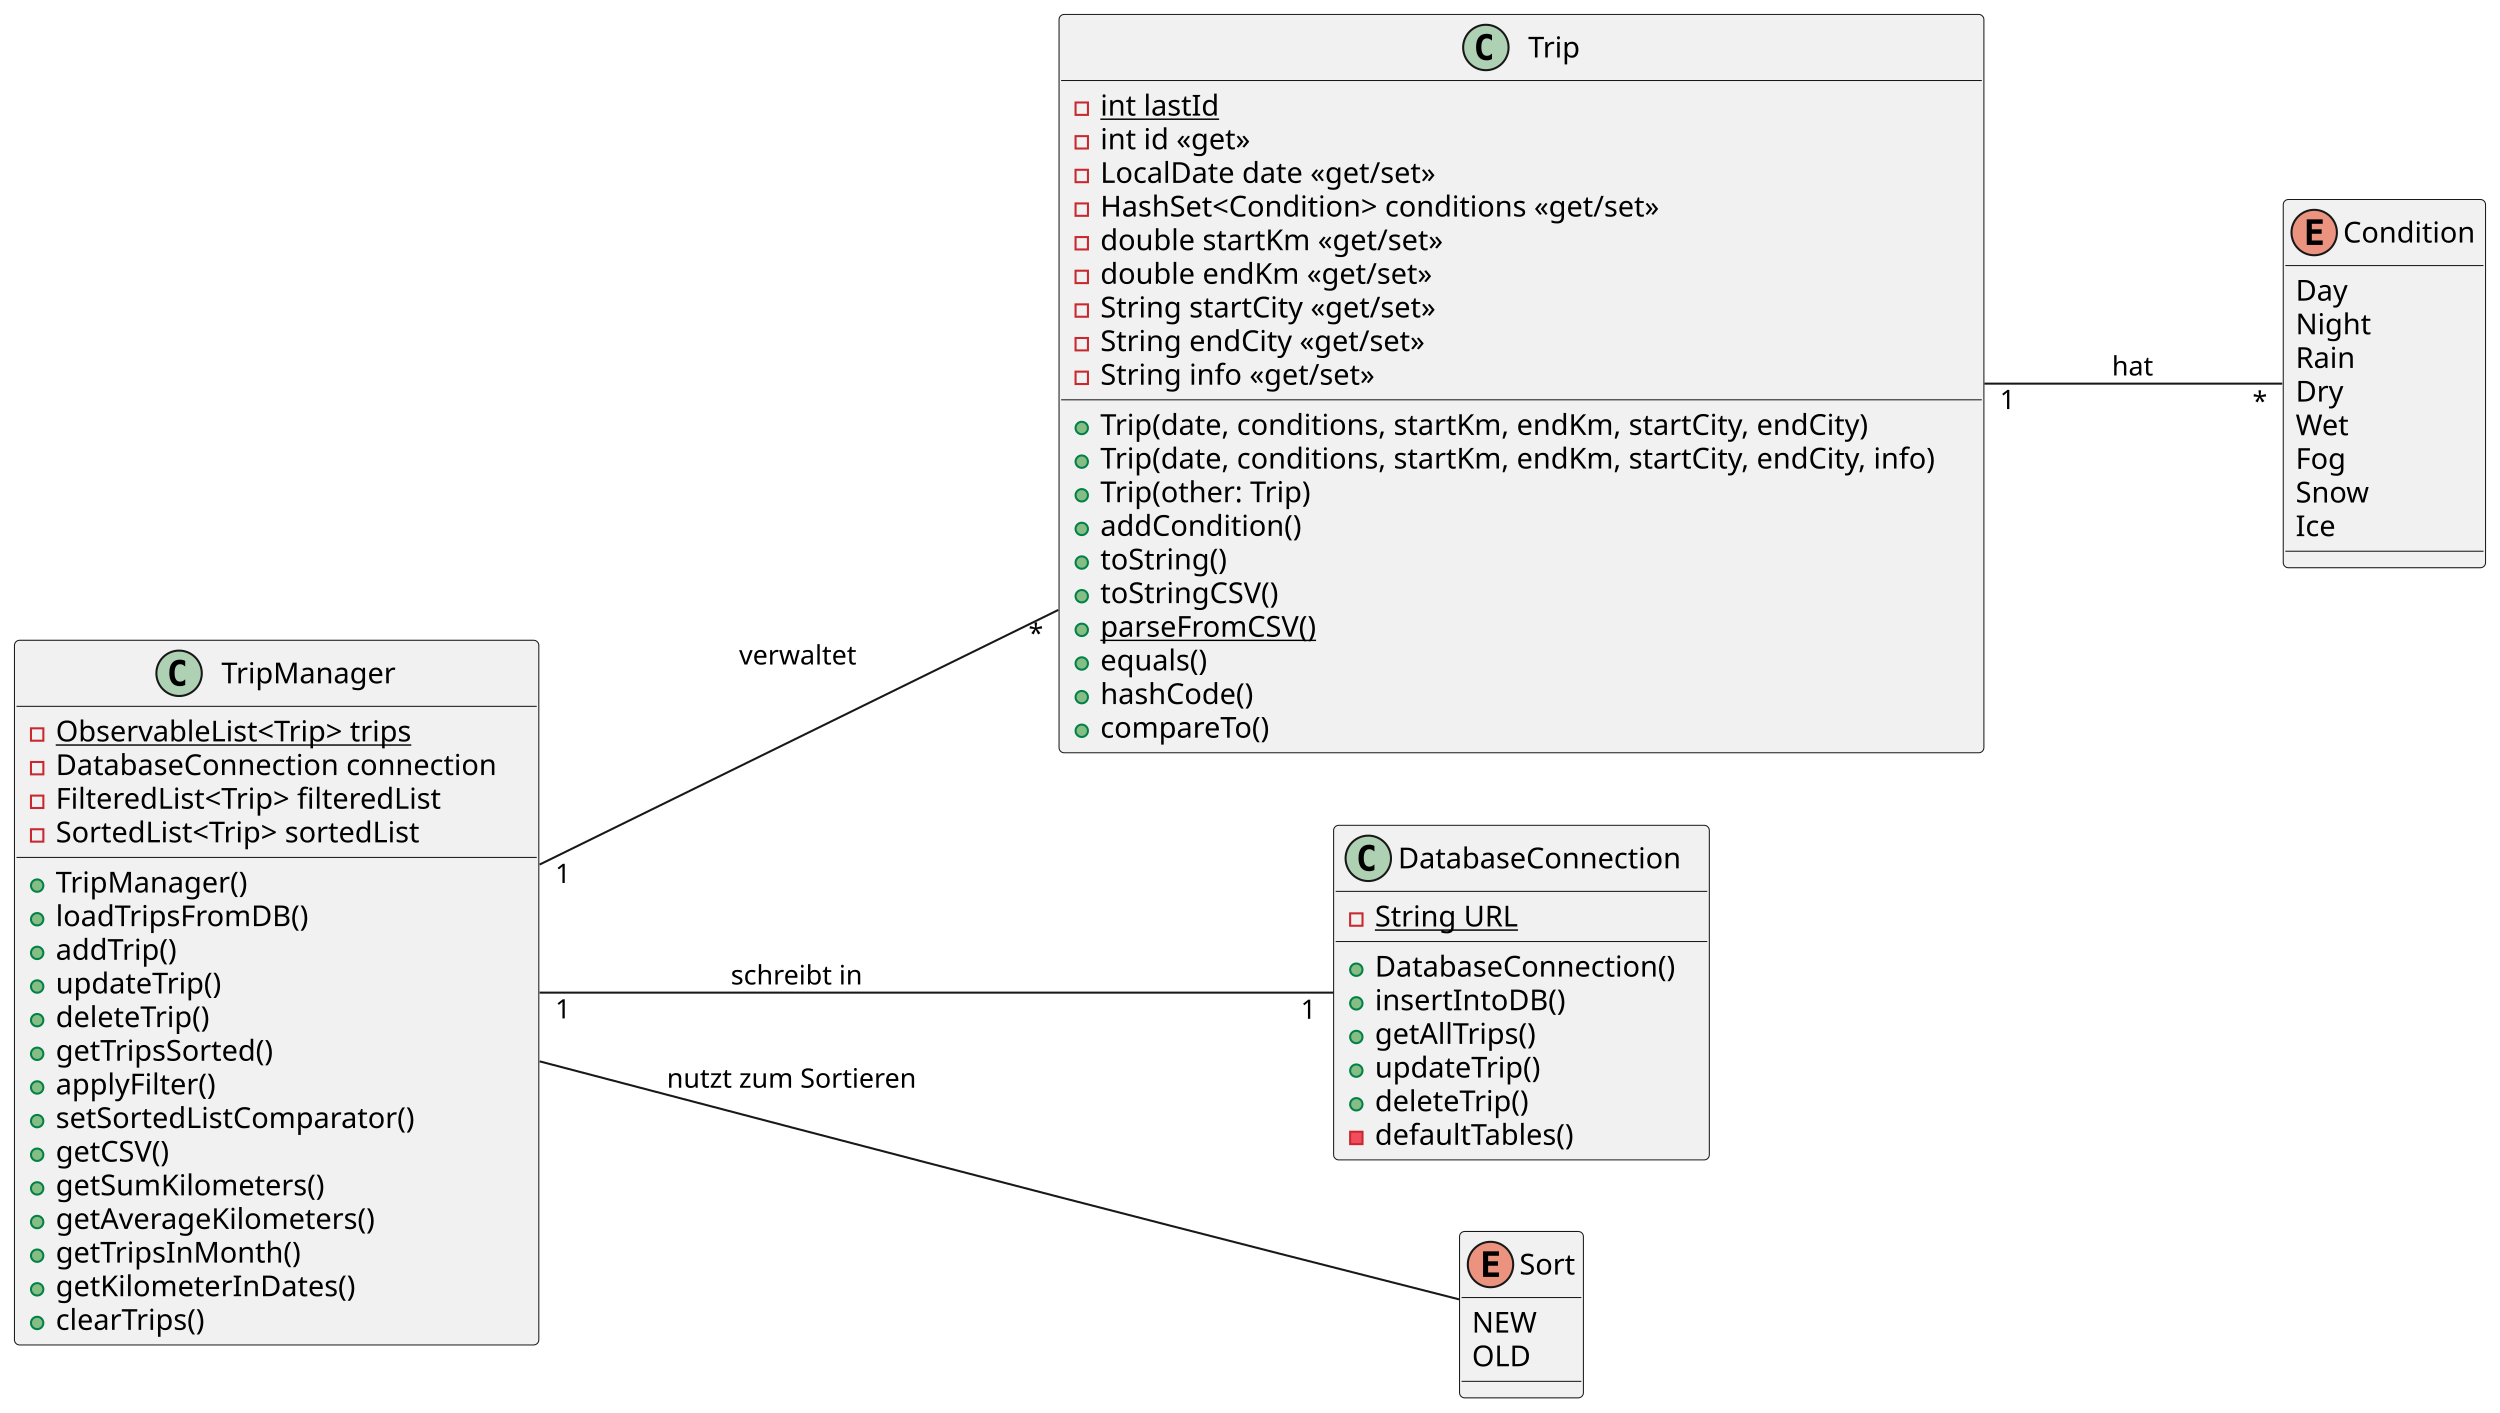
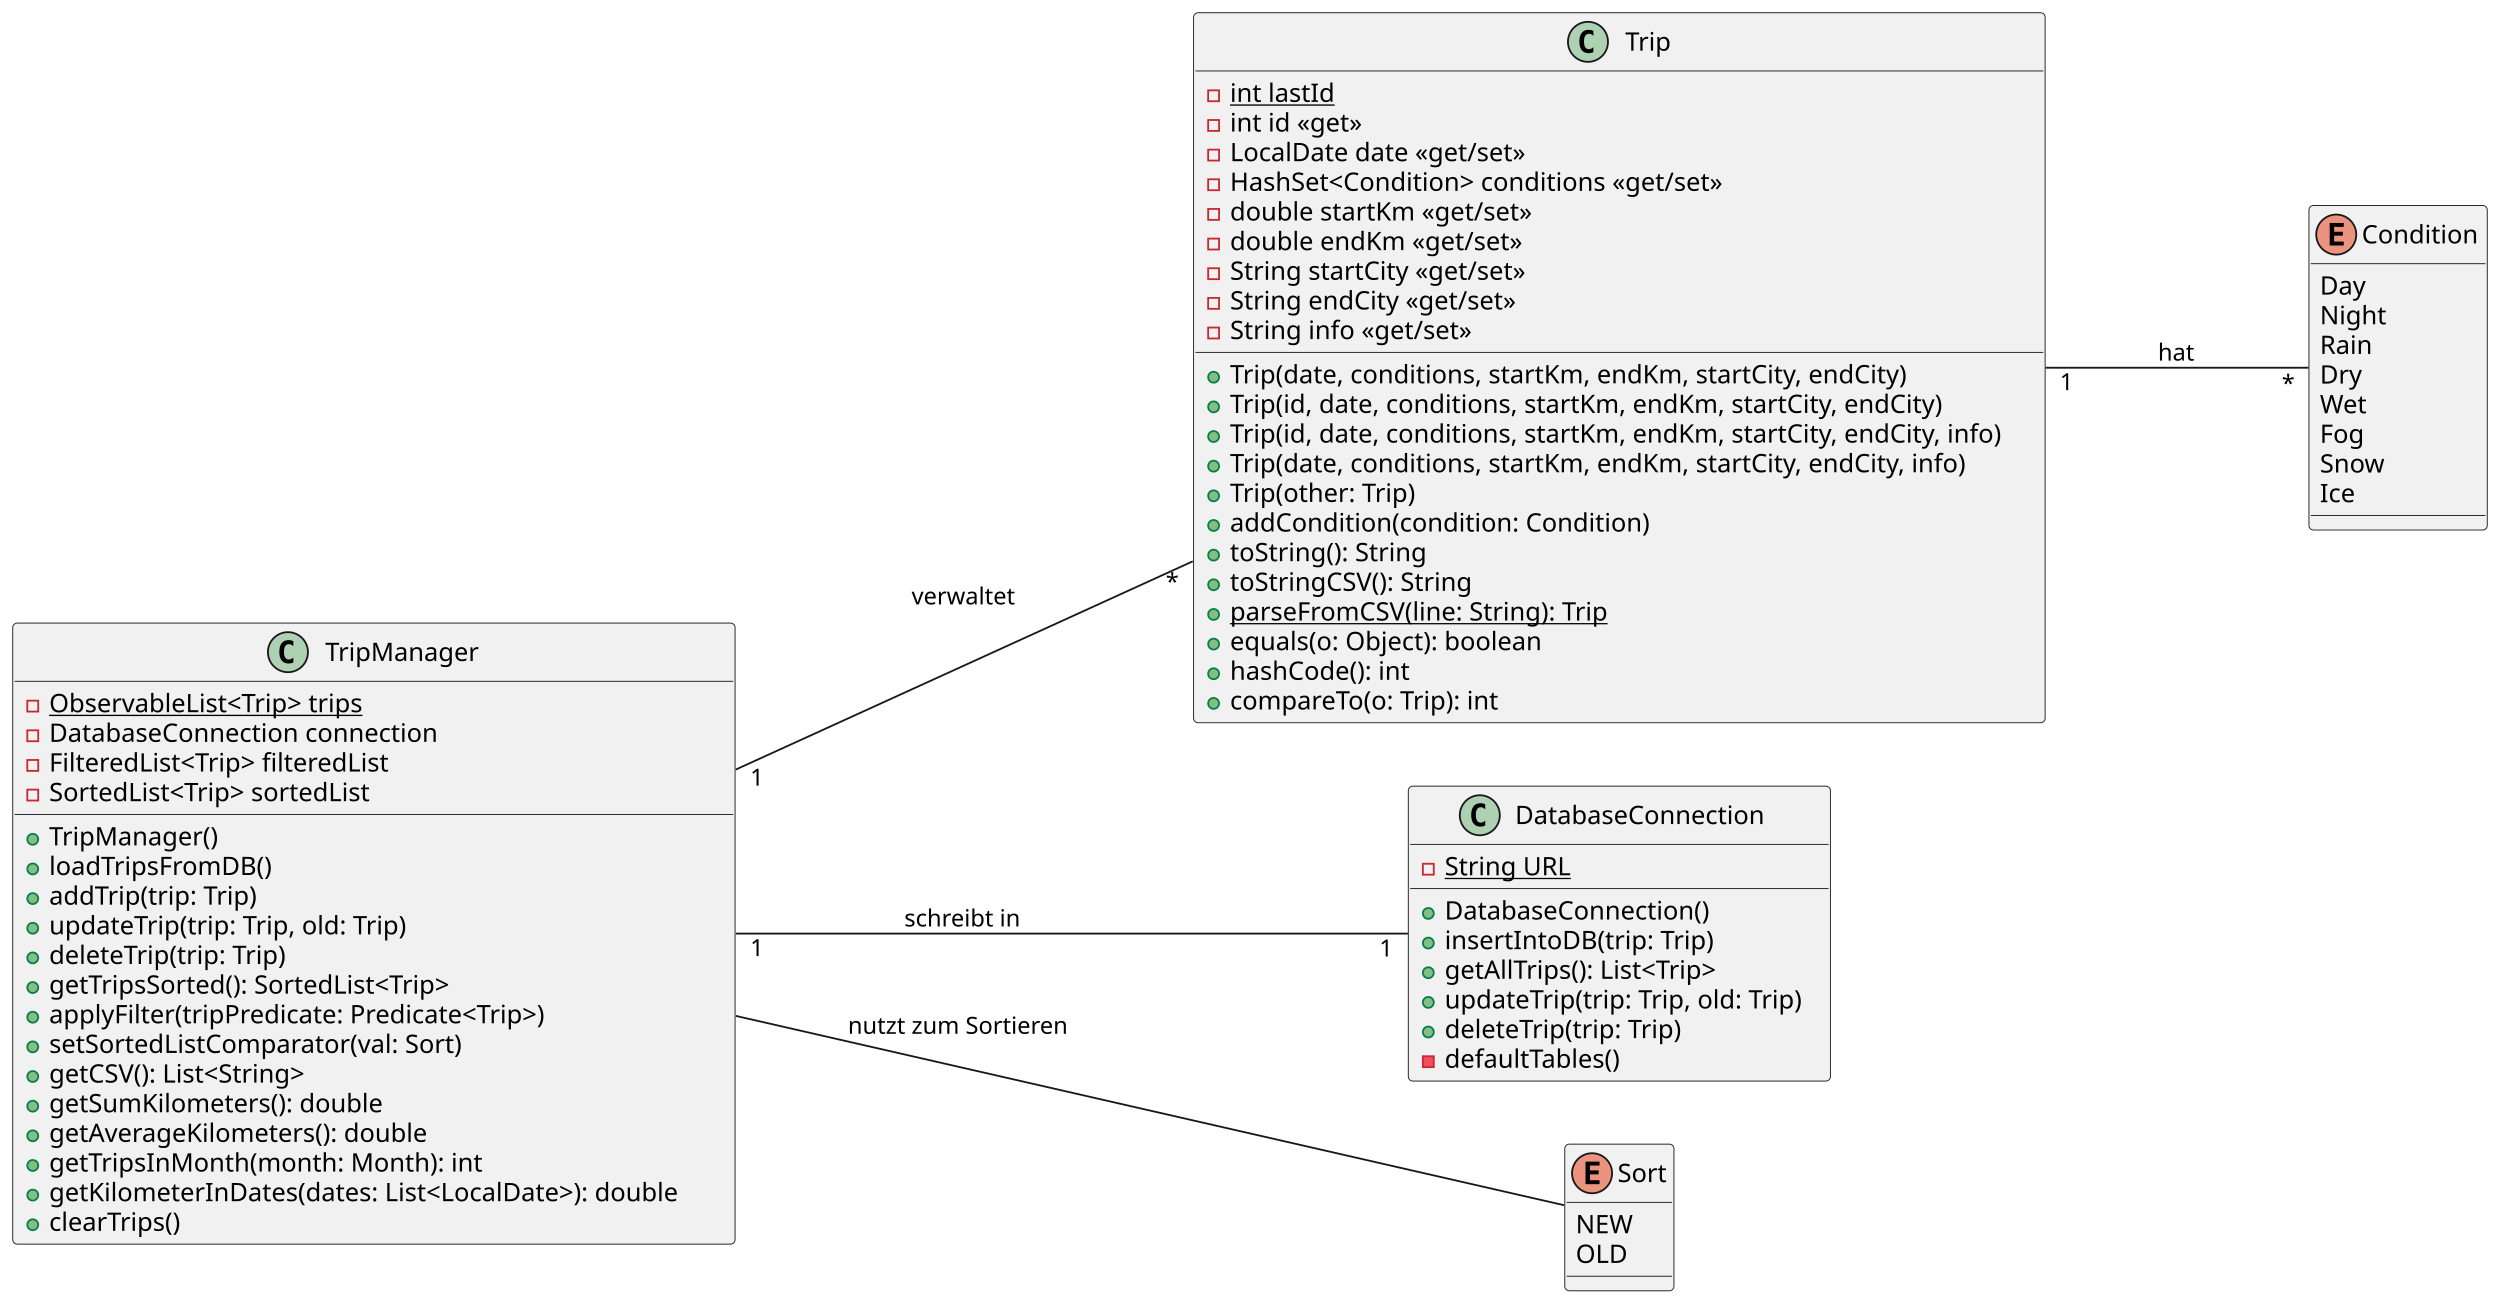
- <svg xmlns="http://www.w3.org/2000/svg" contentStyleType="text/css" height="684px" preserveAspectRatio="none" style="width:1211px;height:684px;background:#FFFFFF;" version="1.1" viewBox="0 0 1211 684" width="1211px" zoomAndPan="magnify">
+ <svg xmlns="http://www.w3.org/2000/svg" contentStyleType="text/css" height="716px" preserveAspectRatio="none" style="width:1374px;height:716px;background:#FFFFFF;" version="1.1" viewBox="0 0 1374 716" width="1374px" zoomAndPan="magnify">
  <defs />
  <g>
    <g id="elem_Trip">
-       <rect codeLine="3" fill="#F1F1F1" height="357.641" id="Trip" rx="2.5" ry="2.5" style="stroke:#181818;stroke-width:0.5;" width="448" x="513" y="7" />
-       <ellipse cx="719.75" cy="23" fill="#ADD1B2" rx="11" ry="11" style="stroke:#181818;stroke-width:1.0;" />
-       <path d="M722.719,28.641 Q722.141,28.938 721.5,29.078 Q720.859,29.234 720.156,29.234 Q717.656,29.234 716.328,27.594 Q715.016,25.938 715.016,22.812 Q715.016,19.688 716.328,18.031 Q717.656,16.375 720.156,16.375 Q720.859,16.375 721.5,16.531 Q722.156,16.688 722.719,16.984 L722.719,19.703 Q722.094,19.125 721.5,18.859 Q720.906,18.578 720.281,18.578 Q718.938,18.578 718.25,19.656 Q717.562,20.719 717.562,22.812 Q717.562,24.906 718.25,25.984 Q718.938,27.047 720.281,27.047 Q720.906,27.047 721.5,26.781 Q722.094,26.5 722.719,25.922 L722.719,28.641 Z " fill="#000000" />
-       <text fill="#000000" font-family="sans-serif" font-size="14" lengthAdjust="spacing" textLength="26" x="740.25" y="27.847">Trip</text>
-       <line style="stroke:#181818;stroke-width:0.5;" x1="514" x2="960" y1="39" y2="39" />
-       <rect fill="none" height="6" style="stroke:#C82930;stroke-width:1.0;" width="6" x="521" y="49.648" />
-       <text fill="#000000" font-family="sans-serif" font-size="14" lengthAdjust="spacing" text-decoration="underline" textLength="57" x="533" y="55.995">int lastId</text>
-       <rect fill="none" height="6" style="stroke:#C82930;stroke-width:1.0;" width="6" x="521" y="65.945" />
-       <text fill="#000000" font-family="sans-serif" font-size="14" lengthAdjust="spacing" textLength="78" x="533" y="72.292">int id «get»</text>
-       <rect fill="none" height="6" style="stroke:#C82930;stroke-width:1.0;" width="6" x="521" y="82.242" />
-       <text fill="#000000" font-family="sans-serif" font-size="14" lengthAdjust="spacing" textLength="175" x="533" y="88.589">LocalDate date «get/set»</text>
-       <rect fill="none" height="6" style="stroke:#C82930;stroke-width:1.0;" width="6" x="521" y="98.539" />
-       <text fill="#000000" font-family="sans-serif" font-size="14" lengthAdjust="spacing" textLength="296" x="533" y="104.886">HashSet&lt;Condition&gt; conditions «get/set»</text>
-       <rect fill="none" height="6" style="stroke:#C82930;stroke-width:1.0;" width="6" x="521" y="114.836" />
-       <text fill="#000000" font-family="sans-serif" font-size="14" lengthAdjust="spacing" textLength="177" x="533" y="121.183">double startKm «get/set»</text>
-       <rect fill="none" height="6" style="stroke:#C82930;stroke-width:1.0;" width="6" x="521" y="131.133" />
-       <text fill="#000000" font-family="sans-serif" font-size="14" lengthAdjust="spacing" textLength="173" x="533" y="137.48">double endKm «get/set»</text>
-       <rect fill="none" height="6" style="stroke:#C82930;stroke-width:1.0;" width="6" x="521" y="147.43" />
-       <text fill="#000000" font-family="sans-serif" font-size="14" lengthAdjust="spacing" textLength="172" x="533" y="153.776">String startCity «get/set»</text>
-       <rect fill="none" height="6" style="stroke:#C82930;stroke-width:1.0;" width="6" x="521" y="163.727" />
-       <text fill="#000000" font-family="sans-serif" font-size="14" lengthAdjust="spacing" textLength="168" x="533" y="170.073">String endCity «get/set»</text>
-       <rect fill="none" height="6" style="stroke:#C82930;stroke-width:1.0;" width="6" x="521" y="180.023" />
-       <text fill="#000000" font-family="sans-serif" font-size="14" lengthAdjust="spacing" textLength="141" x="533" y="186.37">String info «get/set»</text>
-       <line style="stroke:#181818;stroke-width:0.5;" x1="514" x2="960" y1="193.672" y2="193.672" />
-       <ellipse cx="524" cy="207.32" fill="#84BE84" rx="3" ry="3" style="stroke:#038048;stroke-width:1.0;" />
-       <text fill="#000000" font-family="sans-serif" font-size="14" lengthAdjust="spacing" textLength="389" x="533" y="210.667">Trip(date, conditions, startKm, endKm, startCity, endCity)</text>
-       <ellipse cx="524" cy="223.617" fill="#84BE84" rx="3" ry="3" style="stroke:#038048;stroke-width:1.0;" />
-       <text fill="#000000" font-family="sans-serif" font-size="14" lengthAdjust="spacing" textLength="422" x="533" y="226.964">Trip(date, conditions, startKm, endKm, startCity, endCity, info)</text>
-       <ellipse cx="524" cy="239.914" fill="#84BE84" rx="3" ry="3" style="stroke:#038048;stroke-width:1.0;" />
-       <text fill="#000000" font-family="sans-serif" font-size="14" lengthAdjust="spacing" textLength="108" x="533" y="243.261">Trip(other: Trip)</text>
-       <ellipse cx="524" cy="256.211" fill="#84BE84" rx="3" ry="3" style="stroke:#038048;stroke-width:1.0;" />
-       <text fill="#000000" font-family="sans-serif" font-size="14" lengthAdjust="spacing" textLength="102" x="533" y="259.558">addCondition()</text>
-       <ellipse cx="524" cy="272.508" fill="#84BE84" rx="3" ry="3" style="stroke:#038048;stroke-width:1.0;" />
-       <text fill="#000000" font-family="sans-serif" font-size="14" lengthAdjust="spacing" textLength="64" x="533" y="275.854">toString()</text>
-       <ellipse cx="524" cy="288.805" fill="#84BE84" rx="3" ry="3" style="stroke:#038048;stroke-width:1.0;" />
-       <text fill="#000000" font-family="sans-serif" font-size="14" lengthAdjust="spacing" textLength="92" x="533" y="292.151">toStringCSV()</text>
-       <ellipse cx="524" cy="305.102" fill="#84BE84" rx="3" ry="3" style="stroke:#038048;stroke-width:1.0;" />
-       <text fill="#000000" font-family="sans-serif" font-size="14" lengthAdjust="spacing" text-decoration="underline" textLength="112" x="533" y="308.448">parseFromCSV()</text>
-       <ellipse cx="524" cy="321.398" fill="#84BE84" rx="3" ry="3" style="stroke:#038048;stroke-width:1.0;" />
-       <text fill="#000000" font-family="sans-serif" font-size="14" lengthAdjust="spacing" textLength="56" x="533" y="324.745">equals()</text>
-       <ellipse cx="524" cy="337.695" fill="#84BE84" rx="3" ry="3" style="stroke:#038048;stroke-width:1.0;" />
-       <text fill="#000000" font-family="sans-serif" font-size="14" lengthAdjust="spacing" textLength="81" x="533" y="341.042">hashCode()</text>
-       <ellipse cx="524" cy="353.992" fill="#84BE84" rx="3" ry="3" style="stroke:#038048;stroke-width:1.0;" />
-       <text fill="#000000" font-family="sans-serif" font-size="14" lengthAdjust="spacing" textLength="89" x="533" y="357.339">compareTo()</text>
+       <rect codeLine="3" fill="#F1F1F1" height="390.234" id="Trip" rx="2.5" ry="2.5" style="stroke:#181818;stroke-width:0.5;" width="468" x="656" y="7" />
+       <ellipse cx="872.75" cy="23" fill="#ADD1B2" rx="11" ry="11" style="stroke:#181818;stroke-width:1.0;" />
+       <path d="M875.719,28.641 Q875.141,28.938 874.5,29.078 Q873.859,29.234 873.156,29.234 Q870.656,29.234 869.328,27.594 Q868.016,25.938 868.016,22.812 Q868.016,19.688 869.328,18.031 Q870.656,16.375 873.156,16.375 Q873.859,16.375 874.5,16.531 Q875.156,16.688 875.719,16.984 L875.719,19.703 Q875.094,19.125 874.5,18.859 Q873.906,18.578 873.281,18.578 Q871.938,18.578 871.25,19.656 Q870.562,20.719 870.562,22.812 Q870.562,24.906 871.25,25.984 Q871.938,27.047 873.281,27.047 Q873.906,27.047 874.5,26.781 Q875.094,26.5 875.719,25.922 L875.719,28.641 Z " fill="#000000" />
+       <text fill="#000000" font-family="sans-serif" font-size="14" lengthAdjust="spacing" textLength="26" x="893.25" y="27.847">Trip</text>
+       <line style="stroke:#181818;stroke-width:0.5;" x1="657" x2="1123" y1="39" y2="39" />
+       <rect fill="none" height="6" style="stroke:#C82930;stroke-width:1.0;" width="6" x="664" y="49.648" />
+       <text fill="#000000" font-family="sans-serif" font-size="14" lengthAdjust="spacing" text-decoration="underline" textLength="57" x="676" y="55.995">int lastId</text>
+       <rect fill="none" height="6" style="stroke:#C82930;stroke-width:1.0;" width="6" x="664" y="65.945" />
+       <text fill="#000000" font-family="sans-serif" font-size="14" lengthAdjust="spacing" textLength="78" x="676" y="72.292">int id «get»</text>
+       <rect fill="none" height="6" style="stroke:#C82930;stroke-width:1.0;" width="6" x="664" y="82.242" />
+       <text fill="#000000" font-family="sans-serif" font-size="14" lengthAdjust="spacing" textLength="175" x="676" y="88.589">LocalDate date «get/set»</text>
+       <rect fill="none" height="6" style="stroke:#C82930;stroke-width:1.0;" width="6" x="664" y="98.539" />
+       <text fill="#000000" font-family="sans-serif" font-size="14" lengthAdjust="spacing" textLength="296" x="676" y="104.886">HashSet&lt;Condition&gt; conditions «get/set»</text>
+       <rect fill="none" height="6" style="stroke:#C82930;stroke-width:1.0;" width="6" x="664" y="114.836" />
+       <text fill="#000000" font-family="sans-serif" font-size="14" lengthAdjust="spacing" textLength="177" x="676" y="121.183">double startKm «get/set»</text>
+       <rect fill="none" height="6" style="stroke:#C82930;stroke-width:1.0;" width="6" x="664" y="131.133" />
+       <text fill="#000000" font-family="sans-serif" font-size="14" lengthAdjust="spacing" textLength="173" x="676" y="137.48">double endKm «get/set»</text>
+       <rect fill="none" height="6" style="stroke:#C82930;stroke-width:1.0;" width="6" x="664" y="147.43" />
+       <text fill="#000000" font-family="sans-serif" font-size="14" lengthAdjust="spacing" textLength="172" x="676" y="153.776">String startCity «get/set»</text>
+       <rect fill="none" height="6" style="stroke:#C82930;stroke-width:1.0;" width="6" x="664" y="163.727" />
+       <text fill="#000000" font-family="sans-serif" font-size="14" lengthAdjust="spacing" textLength="168" x="676" y="170.073">String endCity «get/set»</text>
+       <rect fill="none" height="6" style="stroke:#C82930;stroke-width:1.0;" width="6" x="664" y="180.023" />
+       <text fill="#000000" font-family="sans-serif" font-size="14" lengthAdjust="spacing" textLength="141" x="676" y="186.37">String info «get/set»</text>
+       <line style="stroke:#181818;stroke-width:0.5;" x1="657" x2="1123" y1="193.672" y2="193.672" />
+       <ellipse cx="667" cy="207.32" fill="#84BE84" rx="3" ry="3" style="stroke:#038048;stroke-width:1.0;" />
+       <text fill="#000000" font-family="sans-serif" font-size="14" lengthAdjust="spacing" textLength="389" x="676" y="210.667">Trip(date, conditions, startKm, endKm, startCity, endCity)</text>
+       <ellipse cx="667" cy="223.617" fill="#84BE84" rx="3" ry="3" style="stroke:#038048;stroke-width:1.0;" />
+       <text fill="#000000" font-family="sans-serif" font-size="14" lengthAdjust="spacing" textLength="409" x="676" y="226.964">Trip(id, date, conditions, startKm, endKm, startCity, endCity)</text>
+       <ellipse cx="667" cy="239.914" fill="#84BE84" rx="3" ry="3" style="stroke:#038048;stroke-width:1.0;" />
+       <text fill="#000000" font-family="sans-serif" font-size="14" lengthAdjust="spacing" textLength="442" x="676" y="243.261">Trip(id, date, conditions, startKm, endKm, startCity, endCity, info)</text>
+       <ellipse cx="667" cy="256.211" fill="#84BE84" rx="3" ry="3" style="stroke:#038048;stroke-width:1.0;" />
+       <text fill="#000000" font-family="sans-serif" font-size="14" lengthAdjust="spacing" textLength="422" x="676" y="259.558">Trip(date, conditions, startKm, endKm, startCity, endCity, info)</text>
+       <ellipse cx="667" cy="272.508" fill="#84BE84" rx="3" ry="3" style="stroke:#038048;stroke-width:1.0;" />
+       <text fill="#000000" font-family="sans-serif" font-size="14" lengthAdjust="spacing" textLength="108" x="676" y="275.854">Trip(other: Trip)</text>
+       <ellipse cx="667" cy="288.805" fill="#84BE84" rx="3" ry="3" style="stroke:#038048;stroke-width:1.0;" />
+       <text fill="#000000" font-family="sans-serif" font-size="14" lengthAdjust="spacing" textLength="241" x="676" y="292.151">addCondition(condition: Condition)</text>
+       <ellipse cx="667" cy="305.102" fill="#84BE84" rx="3" ry="3" style="stroke:#038048;stroke-width:1.0;" />
+       <text fill="#000000" font-family="sans-serif" font-size="14" lengthAdjust="spacing" textLength="113" x="676" y="308.448">toString(): String</text>
+       <ellipse cx="667" cy="321.398" fill="#84BE84" rx="3" ry="3" style="stroke:#038048;stroke-width:1.0;" />
+       <text fill="#000000" font-family="sans-serif" font-size="14" lengthAdjust="spacing" textLength="141" x="676" y="324.745">toStringCSV(): String</text>
+       <ellipse cx="667" cy="337.695" fill="#84BE84" rx="3" ry="3" style="stroke:#038048;stroke-width:1.0;" />
+       <text fill="#000000" font-family="sans-serif" font-size="14" lengthAdjust="spacing" text-decoration="underline" textLength="220" x="676" y="341.042">parseFromCSV(line: String): Trip</text>
+       <ellipse cx="667" cy="353.992" fill="#84BE84" rx="3" ry="3" style="stroke:#038048;stroke-width:1.0;" />
+       <text fill="#000000" font-family="sans-serif" font-size="14" lengthAdjust="spacing" textLength="184" x="676" y="357.339">equals(o: Object): boolean</text>
+       <ellipse cx="667" cy="370.289" fill="#84BE84" rx="3" ry="3" style="stroke:#038048;stroke-width:1.0;" />
+       <text fill="#000000" font-family="sans-serif" font-size="14" lengthAdjust="spacing" textLength="107" x="676" y="373.636">hashCode(): int</text>
+       <ellipse cx="667" cy="386.586" fill="#84BE84" rx="3" ry="3" style="stroke:#038048;stroke-width:1.0;" />
+       <text fill="#000000" font-family="sans-serif" font-size="14" lengthAdjust="spacing" textLength="159" x="676" y="389.933">compareTo(o: Trip): int</text>
    </g>
    <g id="elem_TripManager">
-       <rect codeLine="26" fill="#F1F1F1" height="341.344" id="TripManager" rx="2.5" ry="2.5" style="stroke:#181818;stroke-width:0.5;" width="254" x="7" y="310.15" />
-       <ellipse cx="86.75" cy="326.15" fill="#ADD1B2" rx="11" ry="11" style="stroke:#181818;stroke-width:1.0;" />
-       <path d="M89.719,331.791 Q89.141,332.087 88.5,332.228 Q87.859,332.384 87.156,332.384 Q84.656,332.384 83.328,330.744 Q82.016,329.087 82.016,325.962 Q82.016,322.837 83.328,321.181 Q84.656,319.525 87.156,319.525 Q87.859,319.525 88.5,319.681 Q89.156,319.837 89.719,320.134 L89.719,322.853 Q89.094,322.275 88.5,322.009 Q87.906,321.728 87.281,321.728 Q85.938,321.728 85.25,322.806 Q84.562,323.869 84.562,325.962 Q84.562,328.056 85.25,329.134 Q85.938,330.197 87.281,330.197 Q87.906,330.197 88.5,329.931 Q89.094,329.65 89.719,329.072 L89.719,331.791 Z " fill="#000000" />
-       <text fill="#000000" font-family="sans-serif" font-size="14" lengthAdjust="spacing" textLength="86" x="107.25" y="330.997">TripManager</text>
-       <line style="stroke:#181818;stroke-width:0.5;" x1="8" x2="260" y1="342.15" y2="342.15" />
-       <rect fill="none" height="6" style="stroke:#C82930;stroke-width:1.0;" width="6" x="15" y="352.798" />
-       <text fill="#000000" font-family="sans-serif" font-size="14" lengthAdjust="spacing" text-decoration="underline" textLength="185" x="27" y="359.145">ObservableList&lt;Trip&gt; trips</text>
-       <rect fill="none" height="6" style="stroke:#C82930;stroke-width:1.0;" width="6" x="15" y="369.095" />
-       <text fill="#000000" font-family="sans-serif" font-size="14" lengthAdjust="spacing" textLength="228" x="27" y="375.442">DatabaseConnection connection</text>
-       <rect fill="none" height="6" style="stroke:#C82930;stroke-width:1.0;" width="6" x="15" y="385.392" />
-       <text fill="#000000" font-family="sans-serif" font-size="14" lengthAdjust="spacing" textLength="198" x="27" y="391.739">FilteredList&lt;Trip&gt; filteredList</text>
-       <rect fill="none" height="6" style="stroke:#C82930;stroke-width:1.0;" width="6" x="15" y="401.689" />
-       <text fill="#000000" font-family="sans-serif" font-size="14" lengthAdjust="spacing" textLength="191" x="27" y="408.036">SortedList&lt;Trip&gt; sortedList</text>
-       <line style="stroke:#181818;stroke-width:0.5;" x1="8" x2="260" y1="415.337" y2="415.337" />
-       <ellipse cx="18" cy="428.986" fill="#84BE84" rx="3" ry="3" style="stroke:#038048;stroke-width:1.0;" />
-       <text fill="#000000" font-family="sans-serif" font-size="14" lengthAdjust="spacing" textLength="96" x="27" y="432.333">TripManager()</text>
-       <ellipse cx="18" cy="445.283" fill="#84BE84" rx="3" ry="3" style="stroke:#038048;stroke-width:1.0;" />
-       <text fill="#000000" font-family="sans-serif" font-size="14" lengthAdjust="spacing" textLength="129" x="27" y="448.63">loadTripsFromDB()</text>
-       <ellipse cx="18" cy="461.58" fill="#84BE84" rx="3" ry="3" style="stroke:#038048;stroke-width:1.0;" />
-       <text fill="#000000" font-family="sans-serif" font-size="14" lengthAdjust="spacing" textLength="62" x="27" y="464.926">addTrip()</text>
-       <ellipse cx="18" cy="477.877" fill="#84BE84" rx="3" ry="3" style="stroke:#038048;stroke-width:1.0;" />
-       <text fill="#000000" font-family="sans-serif" font-size="14" lengthAdjust="spacing" textLength="85" x="27" y="481.223">updateTrip()</text>
-       <ellipse cx="18" cy="494.173" fill="#84BE84" rx="3" ry="3" style="stroke:#038048;stroke-width:1.0;" />
-       <text fill="#000000" font-family="sans-serif" font-size="14" lengthAdjust="spacing" textLength="80" x="27" y="497.52">deleteTrip()</text>
-       <ellipse cx="18" cy="510.47" fill="#84BE84" rx="3" ry="3" style="stroke:#038048;stroke-width:1.0;" />
-       <text fill="#000000" font-family="sans-serif" font-size="14" lengthAdjust="spacing" textLength="113" x="27" y="513.817">getTripsSorted()</text>
-       <ellipse cx="18" cy="526.767" fill="#84BE84" rx="3" ry="3" style="stroke:#038048;stroke-width:1.0;" />
-       <text fill="#000000" font-family="sans-serif" font-size="14" lengthAdjust="spacing" textLength="79" x="27" y="530.114">applyFilter()</text>
-       <ellipse cx="18" cy="543.064" fill="#84BE84" rx="3" ry="3" style="stroke:#038048;stroke-width:1.0;" />
-       <text fill="#000000" font-family="sans-serif" font-size="14" lengthAdjust="spacing" textLength="182" x="27" y="546.411">setSortedListComparator()</text>
-       <ellipse cx="18" cy="559.361" fill="#84BE84" rx="3" ry="3" style="stroke:#038048;stroke-width:1.0;" />
-       <text fill="#000000" font-family="sans-serif" font-size="14" lengthAdjust="spacing" textLength="61" x="27" y="562.708">getCSV()</text>
-       <ellipse cx="18" cy="575.658" fill="#84BE84" rx="3" ry="3" style="stroke:#038048;stroke-width:1.0;" />
-       <text fill="#000000" font-family="sans-serif" font-size="14" lengthAdjust="spacing" textLength="137" x="27" y="579.005">getSumKilometers()</text>
-       <ellipse cx="18" cy="591.955" fill="#84BE84" rx="3" ry="3" style="stroke:#038048;stroke-width:1.0;" />
-       <text fill="#000000" font-family="sans-serif" font-size="14" lengthAdjust="spacing" textLength="162" x="27" y="595.301">getAverageKilometers()</text>
-       <ellipse cx="18" cy="608.252" fill="#84BE84" rx="3" ry="3" style="stroke:#038048;stroke-width:1.0;" />
-       <text fill="#000000" font-family="sans-serif" font-size="14" lengthAdjust="spacing" textLength="123" x="27" y="611.598">getTripsInMonth()</text>
-       <ellipse cx="18" cy="624.548" fill="#84BE84" rx="3" ry="3" style="stroke:#038048;stroke-width:1.0;" />
-       <text fill="#000000" font-family="sans-serif" font-size="14" lengthAdjust="spacing" textLength="151" x="27" y="627.895">getKilometerInDates()</text>
-       <ellipse cx="18" cy="640.845" fill="#84BE84" rx="3" ry="3" style="stroke:#038048;stroke-width:1.0;" />
-       <text fill="#000000" font-family="sans-serif" font-size="14" lengthAdjust="spacing" textLength="77" x="27" y="644.192">clearTrips()</text>
+       <rect codeLine="28" fill="#F1F1F1" height="341.344" id="TripManager" rx="2.5" ry="2.5" style="stroke:#181818;stroke-width:0.5;" width="397" x="7" y="342.44" />
+       <ellipse cx="158.25" cy="358.44" fill="#ADD1B2" rx="11" ry="11" style="stroke:#181818;stroke-width:1.0;" />
+       <path d="M161.219,364.081 Q160.641,364.377 160,364.518 Q159.359,364.674 158.656,364.674 Q156.156,364.674 154.828,363.034 Q153.516,361.377 153.516,358.252 Q153.516,355.127 154.828,353.471 Q156.156,351.815 158.656,351.815 Q159.359,351.815 160,351.971 Q160.656,352.127 161.219,352.424 L161.219,355.143 Q160.594,354.565 160,354.299 Q159.406,354.018 158.781,354.018 Q157.438,354.018 156.75,355.096 Q156.062,356.159 156.062,358.252 Q156.062,360.346 156.75,361.424 Q157.438,362.487 158.781,362.487 Q159.406,362.487 160,362.221 Q160.594,361.94 161.219,361.362 L161.219,364.081 Z " fill="#000000" />
+       <text fill="#000000" font-family="sans-serif" font-size="14" lengthAdjust="spacing" textLength="86" x="178.75" y="363.287">TripManager</text>
+       <line style="stroke:#181818;stroke-width:0.5;" x1="8" x2="403" y1="374.44" y2="374.44" />
+       <rect fill="none" height="6" style="stroke:#C82930;stroke-width:1.0;" width="6" x="15" y="385.088" />
+       <text fill="#000000" font-family="sans-serif" font-size="14" lengthAdjust="spacing" text-decoration="underline" textLength="185" x="27" y="391.435">ObservableList&lt;Trip&gt; trips</text>
+       <rect fill="none" height="6" style="stroke:#C82930;stroke-width:1.0;" width="6" x="15" y="401.385" />
+       <text fill="#000000" font-family="sans-serif" font-size="14" lengthAdjust="spacing" textLength="228" x="27" y="407.732">DatabaseConnection connection</text>
+       <rect fill="none" height="6" style="stroke:#C82930;stroke-width:1.0;" width="6" x="15" y="417.682" />
+       <text fill="#000000" font-family="sans-serif" font-size="14" lengthAdjust="spacing" textLength="198" x="27" y="424.029">FilteredList&lt;Trip&gt; filteredList</text>
+       <rect fill="none" height="6" style="stroke:#C82930;stroke-width:1.0;" width="6" x="15" y="433.979" />
+       <text fill="#000000" font-family="sans-serif" font-size="14" lengthAdjust="spacing" textLength="191" x="27" y="440.326">SortedList&lt;Trip&gt; sortedList</text>
+       <line style="stroke:#181818;stroke-width:0.5;" x1="8" x2="403" y1="447.627" y2="447.627" />
+       <ellipse cx="18" cy="461.276" fill="#84BE84" rx="3" ry="3" style="stroke:#038048;stroke-width:1.0;" />
+       <text fill="#000000" font-family="sans-serif" font-size="14" lengthAdjust="spacing" textLength="96" x="27" y="464.623">TripManager()</text>
+       <ellipse cx="18" cy="477.573" fill="#84BE84" rx="3" ry="3" style="stroke:#038048;stroke-width:1.0;" />
+       <text fill="#000000" font-family="sans-serif" font-size="14" lengthAdjust="spacing" textLength="129" x="27" y="480.92">loadTripsFromDB()</text>
+       <ellipse cx="18" cy="493.87" fill="#84BE84" rx="3" ry="3" style="stroke:#038048;stroke-width:1.0;" />
+       <text fill="#000000" font-family="sans-serif" font-size="14" lengthAdjust="spacing" textLength="119" x="27" y="497.216">addTrip(trip: Trip)</text>
+       <ellipse cx="18" cy="510.167" fill="#84BE84" rx="3" ry="3" style="stroke:#038048;stroke-width:1.0;" />
+       <text fill="#000000" font-family="sans-serif" font-size="14" lengthAdjust="spacing" textLength="206" x="27" y="513.513">updateTrip(trip: Trip, old: Trip)</text>
+       <ellipse cx="18" cy="526.463" fill="#84BE84" rx="3" ry="3" style="stroke:#038048;stroke-width:1.0;" />
+       <text fill="#000000" font-family="sans-serif" font-size="14" lengthAdjust="spacing" textLength="137" x="27" y="529.81">deleteTrip(trip: Trip)</text>
+       <ellipse cx="18" cy="542.76" fill="#84BE84" rx="3" ry="3" style="stroke:#038048;stroke-width:1.0;" />
+       <text fill="#000000" font-family="sans-serif" font-size="14" lengthAdjust="spacing" textLength="241" x="27" y="546.107">getTripsSorted(): SortedList&lt;Trip&gt;</text>
+       <ellipse cx="18" cy="559.057" fill="#84BE84" rx="3" ry="3" style="stroke:#038048;stroke-width:1.0;" />
+       <text fill="#000000" font-family="sans-serif" font-size="14" lengthAdjust="spacing" textLength="290" x="27" y="562.404">applyFilter(tripPredicate: Predicate&lt;Trip&gt;)</text>
+       <ellipse cx="18" cy="575.354" fill="#84BE84" rx="3" ry="3" style="stroke:#038048;stroke-width:1.0;" />
+       <text fill="#000000" font-family="sans-serif" font-size="14" lengthAdjust="spacing" textLength="237" x="27" y="578.701">setSortedListComparator(val: Sort)</text>
+       <ellipse cx="18" cy="591.651" fill="#84BE84" rx="3" ry="3" style="stroke:#038048;stroke-width:1.0;" />
+       <text fill="#000000" font-family="sans-serif" font-size="14" lengthAdjust="spacing" textLength="157" x="27" y="594.998">getCSV(): List&lt;String&gt;</text>
+       <ellipse cx="18" cy="607.948" fill="#84BE84" rx="3" ry="3" style="stroke:#038048;stroke-width:1.0;" />
+       <text fill="#000000" font-family="sans-serif" font-size="14" lengthAdjust="spacing" textLength="194" x="27" y="611.294">getSumKilometers(): double</text>
+       <ellipse cx="18" cy="624.245" fill="#84BE84" rx="3" ry="3" style="stroke:#038048;stroke-width:1.0;" />
+       <text fill="#000000" font-family="sans-serif" font-size="14" lengthAdjust="spacing" textLength="219" x="27" y="627.591">getAverageKilometers(): double</text>
+       <ellipse cx="18" cy="640.542" fill="#84BE84" rx="3" ry="3" style="stroke:#038048;stroke-width:1.0;" />
+       <text fill="#000000" font-family="sans-serif" font-size="14" lengthAdjust="spacing" textLength="247" x="27" y="643.888">getTripsInMonth(month: Month): int</text>
+       <ellipse cx="18" cy="656.838" fill="#84BE84" rx="3" ry="3" style="stroke:#038048;stroke-width:1.0;" />
+       <text fill="#000000" font-family="sans-serif" font-size="14" lengthAdjust="spacing" textLength="371" x="27" y="660.185">getKilometerInDates(dates: List&lt;LocalDate&gt;): double</text>
+       <ellipse cx="18" cy="673.135" fill="#84BE84" rx="3" ry="3" style="stroke:#038048;stroke-width:1.0;" />
+       <text fill="#000000" font-family="sans-serif" font-size="14" lengthAdjust="spacing" textLength="77" x="27" y="676.482">clearTrips()</text>
    </g>
    <g id="elem_DatabaseConnection">
-       <rect codeLine="48" fill="#F1F1F1" height="162.078" id="DatabaseConnection" rx="2.5" ry="2.5" style="stroke:#181818;stroke-width:0.5;" width="182" x="646" y="399.78" />
-       <ellipse cx="662.8" cy="415.78" fill="#ADD1B2" rx="11" ry="11" style="stroke:#181818;stroke-width:1.0;" />
-       <path d="M665.769,421.421 Q665.191,421.717 664.55,421.858 Q663.909,422.014 663.206,422.014 Q660.706,422.014 659.378,420.374 Q658.066,418.717 658.066,415.592 Q658.066,412.467 659.378,410.811 Q660.706,409.155 663.206,409.155 Q663.909,409.155 664.55,409.311 Q665.206,409.467 665.769,409.764 L665.769,412.483 Q665.144,411.905 664.55,411.639 Q663.956,411.358 663.331,411.358 Q661.987,411.358 661.3,412.436 Q660.612,413.499 660.612,415.592 Q660.612,417.686 661.3,418.764 Q661.987,419.827 663.331,419.827 Q663.956,419.827 664.55,419.561 Q665.144,419.28 665.769,418.702 L665.769,421.421 Z " fill="#000000" />
-       <text fill="#000000" font-family="sans-serif" font-size="14" lengthAdjust="spacing" textLength="146" x="677.2" y="420.627">DatabaseConnection</text>
-       <line style="stroke:#181818;stroke-width:0.5;" x1="647" x2="827" y1="431.78" y2="431.78" />
-       <rect fill="none" height="6" style="stroke:#C82930;stroke-width:1.0;" width="6" x="654" y="442.428" />
-       <text fill="#000000" font-family="sans-serif" font-size="14" lengthAdjust="spacing" text-decoration="underline" textLength="71" x="666" y="448.775">String URL</text>
-       <line style="stroke:#181818;stroke-width:0.5;" x1="647" x2="827" y1="456.077" y2="456.077" />
-       <ellipse cx="657" cy="469.725" fill="#84BE84" rx="3" ry="3" style="stroke:#038048;stroke-width:1.0;" />
-       <text fill="#000000" font-family="sans-serif" font-size="14" lengthAdjust="spacing" textLength="156" x="666" y="473.072">DatabaseConnection()</text>
-       <ellipse cx="657" cy="486.022" fill="#84BE84" rx="3" ry="3" style="stroke:#038048;stroke-width:1.0;" />
-       <text fill="#000000" font-family="sans-serif" font-size="14" lengthAdjust="spacing" textLength="96" x="666" y="489.369">insertIntoDB()</text>
-       <ellipse cx="657" cy="502.319" fill="#84BE84" rx="3" ry="3" style="stroke:#038048;stroke-width:1.0;" />
-       <text fill="#000000" font-family="sans-serif" font-size="14" lengthAdjust="spacing" textLength="82" x="666" y="505.666">getAllTrips()</text>
-       <ellipse cx="657" cy="518.616" fill="#84BE84" rx="3" ry="3" style="stroke:#038048;stroke-width:1.0;" />
-       <text fill="#000000" font-family="sans-serif" font-size="14" lengthAdjust="spacing" textLength="85" x="666" y="521.963">updateTrip()</text>
-       <ellipse cx="657" cy="534.913" fill="#84BE84" rx="3" ry="3" style="stroke:#038048;stroke-width:1.0;" />
-       <text fill="#000000" font-family="sans-serif" font-size="14" lengthAdjust="spacing" textLength="80" x="666" y="538.26">deleteTrip()</text>
-       <rect fill="#F24D5C" height="6" style="stroke:#C82930;stroke-width:1.0;" width="6" x="654" y="548.21" />
-       <text fill="#000000" font-family="sans-serif" font-size="14" lengthAdjust="spacing" textLength="103" x="666" y="554.556">defaultTables()</text>
+       <rect codeLine="50" fill="#F1F1F1" height="162.078" id="DatabaseConnection" rx="2.5" ry="2.5" style="stroke:#181818;stroke-width:0.5;" width="232" x="774" y="432.07" />
+       <ellipse cx="813.3" cy="448.07" fill="#ADD1B2" rx="11" ry="11" style="stroke:#181818;stroke-width:1.0;" />
+       <path d="M816.269,453.711 Q815.691,454.007 815.05,454.148 Q814.409,454.304 813.706,454.304 Q811.206,454.304 809.878,452.664 Q808.566,451.007 808.566,447.882 Q808.566,444.757 809.878,443.101 Q811.206,441.445 813.706,441.445 Q814.409,441.445 815.05,441.601 Q815.706,441.757 816.269,442.054 L816.269,444.773 Q815.644,444.195 815.05,443.929 Q814.456,443.648 813.831,443.648 Q812.487,443.648 811.8,444.726 Q811.112,445.789 811.112,447.882 Q811.112,449.976 811.8,451.054 Q812.487,452.117 813.831,452.117 Q814.456,452.117 815.05,451.851 Q815.644,451.57 816.269,450.992 L816.269,453.711 Z " fill="#000000" />
+       <text fill="#000000" font-family="sans-serif" font-size="14" lengthAdjust="spacing" textLength="146" x="832.7" y="452.917">DatabaseConnection</text>
+       <line style="stroke:#181818;stroke-width:0.5;" x1="775" x2="1005" y1="464.07" y2="464.07" />
+       <rect fill="none" height="6" style="stroke:#C82930;stroke-width:1.0;" width="6" x="782" y="474.718" />
+       <text fill="#000000" font-family="sans-serif" font-size="14" lengthAdjust="spacing" text-decoration="underline" textLength="71" x="794" y="481.065">String URL</text>
+       <line style="stroke:#181818;stroke-width:0.5;" x1="775" x2="1005" y1="488.367" y2="488.367" />
+       <ellipse cx="785" cy="502.015" fill="#84BE84" rx="3" ry="3" style="stroke:#038048;stroke-width:1.0;" />
+       <text fill="#000000" font-family="sans-serif" font-size="14" lengthAdjust="spacing" textLength="156" x="794" y="505.362">DatabaseConnection()</text>
+       <ellipse cx="785" cy="518.312" fill="#84BE84" rx="3" ry="3" style="stroke:#038048;stroke-width:1.0;" />
+       <text fill="#000000" font-family="sans-serif" font-size="14" lengthAdjust="spacing" textLength="153" x="794" y="521.659">insertIntoDB(trip: Trip)</text>
+       <ellipse cx="785" cy="534.609" fill="#84BE84" rx="3" ry="3" style="stroke:#038048;stroke-width:1.0;" />
+       <text fill="#000000" font-family="sans-serif" font-size="14" lengthAdjust="spacing" textLength="164" x="794" y="537.956">getAllTrips(): List&lt;Trip&gt;</text>
+       <ellipse cx="785" cy="550.906" fill="#84BE84" rx="3" ry="3" style="stroke:#038048;stroke-width:1.0;" />
+       <text fill="#000000" font-family="sans-serif" font-size="14" lengthAdjust="spacing" textLength="206" x="794" y="554.253">updateTrip(trip: Trip, old: Trip)</text>
+       <ellipse cx="785" cy="567.203" fill="#84BE84" rx="3" ry="3" style="stroke:#038048;stroke-width:1.0;" />
+       <text fill="#000000" font-family="sans-serif" font-size="14" lengthAdjust="spacing" textLength="137" x="794" y="570.549">deleteTrip(trip: Trip)</text>
+       <rect fill="#F24D5C" height="6" style="stroke:#C82930;stroke-width:1.0;" width="6" x="782" y="580.5" />
+       <text fill="#000000" font-family="sans-serif" font-size="14" lengthAdjust="spacing" textLength="103" x="794" y="586.846">defaultTables()</text>
    </g>
    <g id="elem_Condition">
-       <rect codeLine="59" fill="#F1F1F1" height="178.375" id="Condition" rx="2.5" ry="2.5" style="stroke:#181818;stroke-width:0.5;" width="98" x="1106" y="96.64" />
-       <ellipse cx="1121" cy="112.64" fill="#EB937F" rx="11" ry="11" style="stroke:#181818;stroke-width:1.0;" />
-       <path d="M1125.109,118.64 L1117.391,118.64 L1117.391,106.249 L1125.109,106.249 L1125.109,108.406 L1119.844,108.406 L1119.844,111.078 L1124.609,111.078 L1124.609,113.234 L1119.844,113.234 L1119.844,116.484 L1125.109,116.484 L1125.109,118.64 Z " fill="#000000" />
-       <text fill="#000000" font-family="sans-serif" font-size="14" lengthAdjust="spacing" textLength="66" x="1135" y="117.487">Condition</text>
-       <line style="stroke:#181818;stroke-width:0.5;" x1="1107" x2="1203" y1="128.64" y2="128.64" />
-       <text fill="#000000" font-family="sans-serif" font-size="14" lengthAdjust="spacing" textLength="26" x="1112" y="145.635">Day</text>
-       <text fill="#000000" font-family="sans-serif" font-size="14" lengthAdjust="spacing" textLength="36" x="1112" y="161.932">Night</text>
-       <text fill="#000000" font-family="sans-serif" font-size="14" lengthAdjust="spacing" textLength="30" x="1112" y="178.229">Rain</text>
-       <text fill="#000000" font-family="sans-serif" font-size="14" lengthAdjust="spacing" textLength="23" x="1112" y="194.526">Dry</text>
-       <text fill="#000000" font-family="sans-serif" font-size="14" lengthAdjust="spacing" textLength="27" x="1112" y="210.823">Wet</text>
-       <text fill="#000000" font-family="sans-serif" font-size="14" lengthAdjust="spacing" textLength="26" x="1112" y="227.119">Fog</text>
-       <text fill="#000000" font-family="sans-serif" font-size="14" lengthAdjust="spacing" textLength="38" x="1112" y="243.416">Snow</text>
-       <text fill="#000000" font-family="sans-serif" font-size="14" lengthAdjust="spacing" textLength="20" x="1112" y="259.713">Ice</text>
-       <line style="stroke:#181818;stroke-width:0.5;" x1="1107" x2="1203" y1="267.015" y2="267.015" />
+       <rect codeLine="61" fill="#F1F1F1" height="178.375" id="Condition" rx="2.5" ry="2.5" style="stroke:#181818;stroke-width:0.5;" width="98" x="1269" y="112.93" />
+       <ellipse cx="1284" cy="128.93" fill="#EB937F" rx="11" ry="11" style="stroke:#181818;stroke-width:1.0;" />
+       <path d="M1288.109,134.93 L1280.391,134.93 L1280.391,122.539 L1288.109,122.539 L1288.109,124.696 L1282.844,124.696 L1282.844,127.368 L1287.609,127.368 L1287.609,129.524 L1282.844,129.524 L1282.844,132.774 L1288.109,132.774 L1288.109,134.93 Z " fill="#000000" />
+       <text fill="#000000" font-family="sans-serif" font-size="14" lengthAdjust="spacing" textLength="66" x="1298" y="133.777">Condition</text>
+       <line style="stroke:#181818;stroke-width:0.5;" x1="1270" x2="1366" y1="144.93" y2="144.93" />
+       <text fill="#000000" font-family="sans-serif" font-size="14" lengthAdjust="spacing" textLength="26" x="1275" y="161.925">Day</text>
+       <text fill="#000000" font-family="sans-serif" font-size="14" lengthAdjust="spacing" textLength="36" x="1275" y="178.222">Night</text>
+       <text fill="#000000" font-family="sans-serif" font-size="14" lengthAdjust="spacing" textLength="30" x="1275" y="194.519">Rain</text>
+       <text fill="#000000" font-family="sans-serif" font-size="14" lengthAdjust="spacing" textLength="23" x="1275" y="210.816">Dry</text>
+       <text fill="#000000" font-family="sans-serif" font-size="14" lengthAdjust="spacing" textLength="27" x="1275" y="227.113">Wet</text>
+       <text fill="#000000" font-family="sans-serif" font-size="14" lengthAdjust="spacing" textLength="26" x="1275" y="243.41">Fog</text>
+       <text fill="#000000" font-family="sans-serif" font-size="14" lengthAdjust="spacing" textLength="38" x="1275" y="259.706">Snow</text>
+       <text fill="#000000" font-family="sans-serif" font-size="14" lengthAdjust="spacing" textLength="20" x="1275" y="276.003">Ice</text>
+       <line style="stroke:#181818;stroke-width:0.5;" x1="1270" x2="1366" y1="283.305" y2="283.305" />
    </g>
    <g id="elem_Sort">
-       <rect codeLine="72" fill="#F1F1F1" height="80.594" id="Sort" rx="2.5" ry="2.5" style="stroke:#181818;stroke-width:0.5;" width="60" x="707" y="596.53" />
-       <ellipse cx="722" cy="612.53" fill="#EB937F" rx="11" ry="11" style="stroke:#181818;stroke-width:1.0;" />
-       <path d="M726.109,618.53 L718.391,618.53 L718.391,606.139 L726.109,606.139 L726.109,608.296 L720.844,608.296 L720.844,610.967 L725.609,610.967 L725.609,613.124 L720.844,613.124 L720.844,616.374 L726.109,616.374 L726.109,618.53 Z " fill="#000000" />
-       <text fill="#000000" font-family="sans-serif" font-size="14" lengthAdjust="spacing" textLength="28" x="736" y="617.377">Sort</text>
-       <line style="stroke:#181818;stroke-width:0.5;" x1="708" x2="766" y1="628.53" y2="628.53" />
-       <text fill="#000000" font-family="sans-serif" font-size="14" lengthAdjust="spacing" textLength="32" x="713" y="645.525">NEW</text>
-       <text fill="#000000" font-family="sans-serif" font-size="14" lengthAdjust="spacing" textLength="29" x="713" y="661.822">OLD</text>
-       <line style="stroke:#181818;stroke-width:0.5;" x1="708" x2="766" y1="669.124" y2="669.124" />
+       <rect codeLine="72" fill="#F1F1F1" height="80.594" id="Sort" rx="2.5" ry="2.5" style="stroke:#181818;stroke-width:0.5;" width="60" x="860" y="628.82" />
+       <ellipse cx="875" cy="644.82" fill="#EB937F" rx="11" ry="11" style="stroke:#181818;stroke-width:1.0;" />
+       <path d="M879.109,650.82 L871.391,650.82 L871.391,638.429 L879.109,638.429 L879.109,640.586 L873.844,640.586 L873.844,643.258 L878.609,643.258 L878.609,645.414 L873.844,645.414 L873.844,648.664 L879.109,648.664 L879.109,650.82 Z " fill="#000000" />
+       <text fill="#000000" font-family="sans-serif" font-size="14" lengthAdjust="spacing" textLength="28" x="889" y="649.667">Sort</text>
+       <line style="stroke:#181818;stroke-width:0.5;" x1="861" x2="919" y1="660.82" y2="660.82" />
+       <text fill="#000000" font-family="sans-serif" font-size="14" lengthAdjust="spacing" textLength="32" x="866" y="677.815">NEW</text>
+       <text fill="#000000" font-family="sans-serif" font-size="14" lengthAdjust="spacing" textLength="29" x="866" y="694.112">OLD</text>
+       <line style="stroke:#181818;stroke-width:0.5;" x1="861" x2="919" y1="701.414" y2="701.414" />
    </g>
    <g id="link_Trip_Condition">
-       <path codeLine="77" d="M961.22,185.82 C1015.77,185.82 1068.91,185.82 1105.54,185.82 " fill="none" id="Trip-Condition" style="stroke:#181818;stroke-width:1.0;" />
-       <text fill="#000000" font-family="sans-serif" font-size="13" lengthAdjust="spacing" textLength="21" x="1023" y="181.887">hat</text>
-       <text fill="#000000" font-family="sans-serif" font-size="13" lengthAdjust="spacing" textLength="8" x="968.708" y="198.135">1</text>
-       <text fill="#000000" font-family="sans-serif" font-size="13" lengthAdjust="spacing" textLength="7" x="1091.092" y="198.95">*</text>
+       <path codeLine="78" d="M1124.25,202.11 C1179.16,202.11 1232.26,202.11 1268.77,202.11 " fill="none" id="Trip-Condition" style="stroke:#181818;stroke-width:1.0;" />
+       <text fill="#000000" font-family="sans-serif" font-size="13" lengthAdjust="spacing" textLength="21" x="1186" y="198.177">hat</text>
+       <text fill="#000000" font-family="sans-serif" font-size="13" lengthAdjust="spacing" textLength="8" x="1132.068" y="214.425">1</text>
+       <text fill="#000000" font-family="sans-serif" font-size="13" lengthAdjust="spacing" textLength="7" x="1254.025" y="215.287">*</text>
    </g>
    <g id="link_TripManager_Trip">
-       <path codeLine="78" d="M261.36,418.8 C334.17,383.06 427.83,337.09 512.67,295.44 " fill="none" id="TripManager-Trip" style="stroke:#181818;stroke-width:1.0;" />
-       <text fill="#000000" font-family="sans-serif" font-size="13" lengthAdjust="spacing" textLength="58" x="358" y="321.887">verwaltet</text>
-       <text fill="#000000" font-family="sans-serif" font-size="13" lengthAdjust="spacing" textLength="8" x="268.954" y="427.719">1</text>
-       <text fill="#000000" font-family="sans-serif" font-size="13" lengthAdjust="spacing" textLength="7" x="498.194" y="311.352">*</text>
+       <path codeLine="79" d="M404.37,422.95 C482.9,387.17 573.81,345.74 655.53,308.5 " fill="none" id="TripManager-Trip" style="stroke:#181818;stroke-width:1.0;" />
+       <text fill="#000000" font-family="sans-serif" font-size="13" lengthAdjust="spacing" textLength="58" x="501" y="332.177">verwaltet</text>
+       <text fill="#000000" font-family="sans-serif" font-size="13" lengthAdjust="spacing" textLength="8" x="412.295" y="431.791">1</text>
+       <text fill="#000000" font-family="sans-serif" font-size="13" lengthAdjust="spacing" textLength="7" x="640.722" y="324.306">*</text>
    </g>
    <g id="link_TripManager_DatabaseConnection">
-       <path codeLine="79" d="M261.36,480.82 C376.52,480.82 543.8,480.82 645.94,480.82 " fill="none" id="TripManager-DatabaseConnection" style="stroke:#181818;stroke-width:1.0;" />
-       <text fill="#000000" font-family="sans-serif" font-size="13" lengthAdjust="spacing" textLength="66" x="354" y="476.887">schreibt in</text>
-       <text fill="#000000" font-family="sans-serif" font-size="13" lengthAdjust="spacing" textLength="8" x="268.954" y="493.324">1</text>
-       <text fill="#000000" font-family="sans-serif" font-size="13" lengthAdjust="spacing" textLength="8" x="630.068" y="493.514">1</text>
+       <path codeLine="80" d="M404.37,513.11 C524.23,513.11 672.93,513.11 773.78,513.11 " fill="none" id="TripManager-DatabaseConnection" style="stroke:#181818;stroke-width:1.0;" />
+       <text fill="#000000" font-family="sans-serif" font-size="13" lengthAdjust="spacing" textLength="66" x="497" y="509.177">schreibt in</text>
+       <text fill="#000000" font-family="sans-serif" font-size="13" lengthAdjust="spacing" textLength="8" x="412.295" y="525.472">1</text>
+       <text fill="#000000" font-family="sans-serif" font-size="13" lengthAdjust="spacing" textLength="8" x="758.078" y="525.662">1</text>
    </g>
    <g id="link_TripManager_Sort">
-       <path codeLine="80" d="M261.38,514.12 C334.8,533.42 429.1,558.11 513,579.82 C582.44,597.79 664.14,618.59 706.76,629.41 " fill="none" id="TripManager-Sort" style="stroke:#181818;stroke-width:1.0;" />
-       <text fill="#000000" font-family="sans-serif" font-size="13" lengthAdjust="spacing" textLength="128" x="323" y="526.887">nutzt zum Sortieren</text>
+       <path codeLine="81" d="M404.37,558.34 C566.74,595.45 782.05,644.67 859.6,662.39 " fill="none" id="TripManager-Sort" style="stroke:#181818;stroke-width:1.0;" />
+       <text fill="#000000" font-family="sans-serif" font-size="13" lengthAdjust="spacing" textLength="128" x="466" y="568.177">nutzt zum Sortieren</text>
    </g>
  </g>
</svg>
